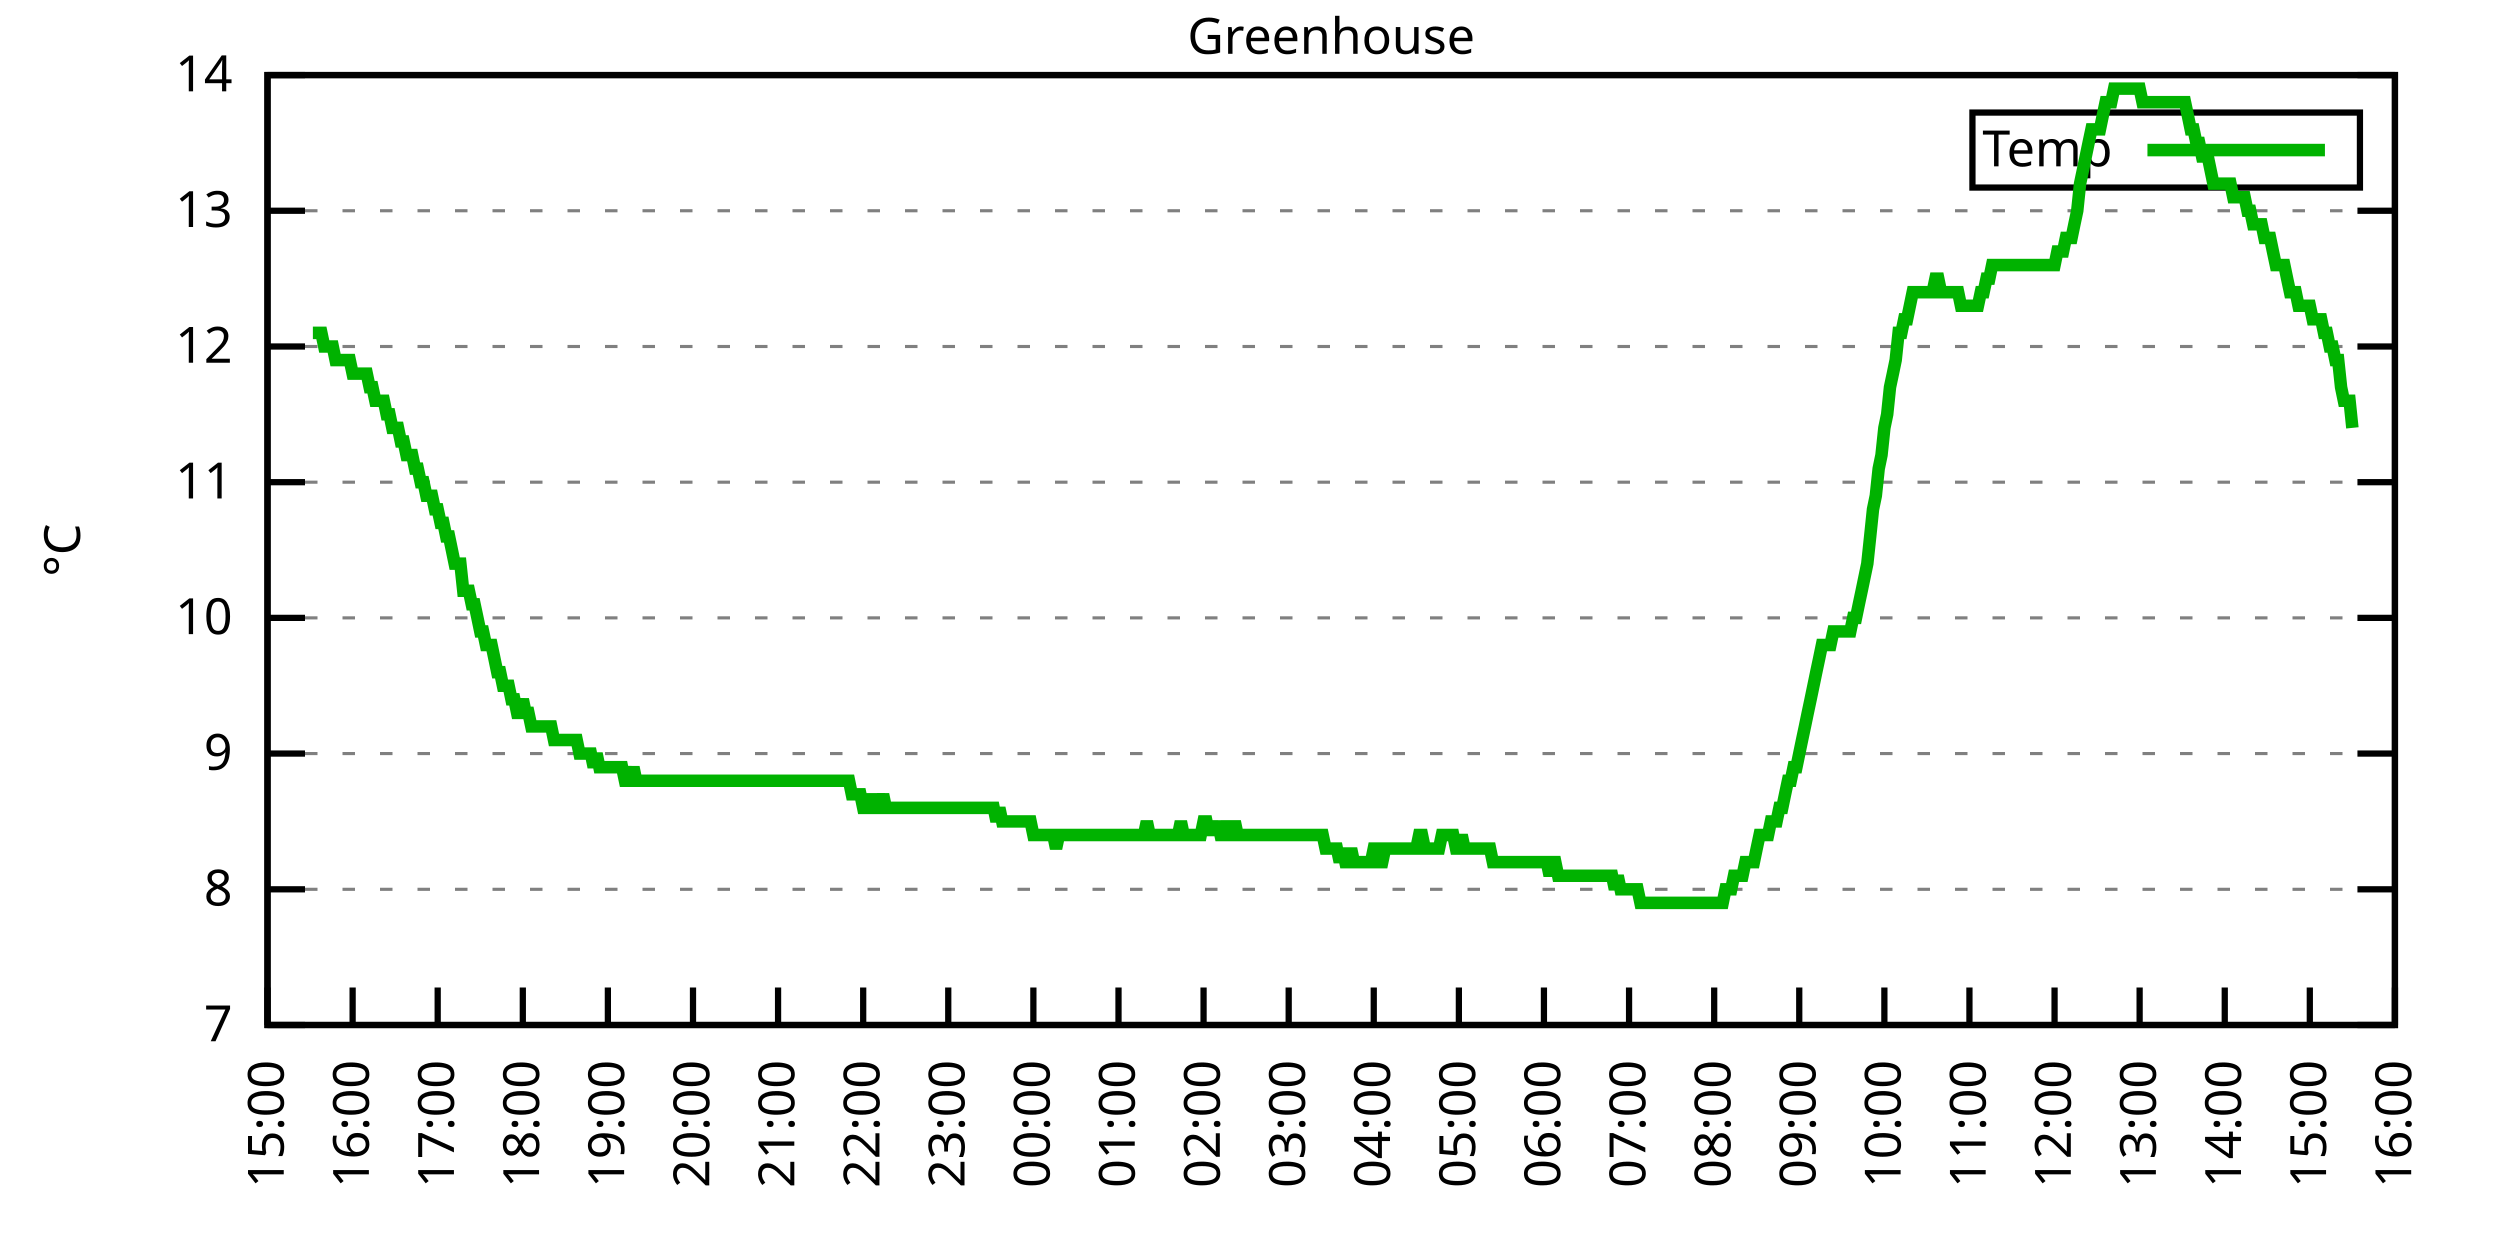
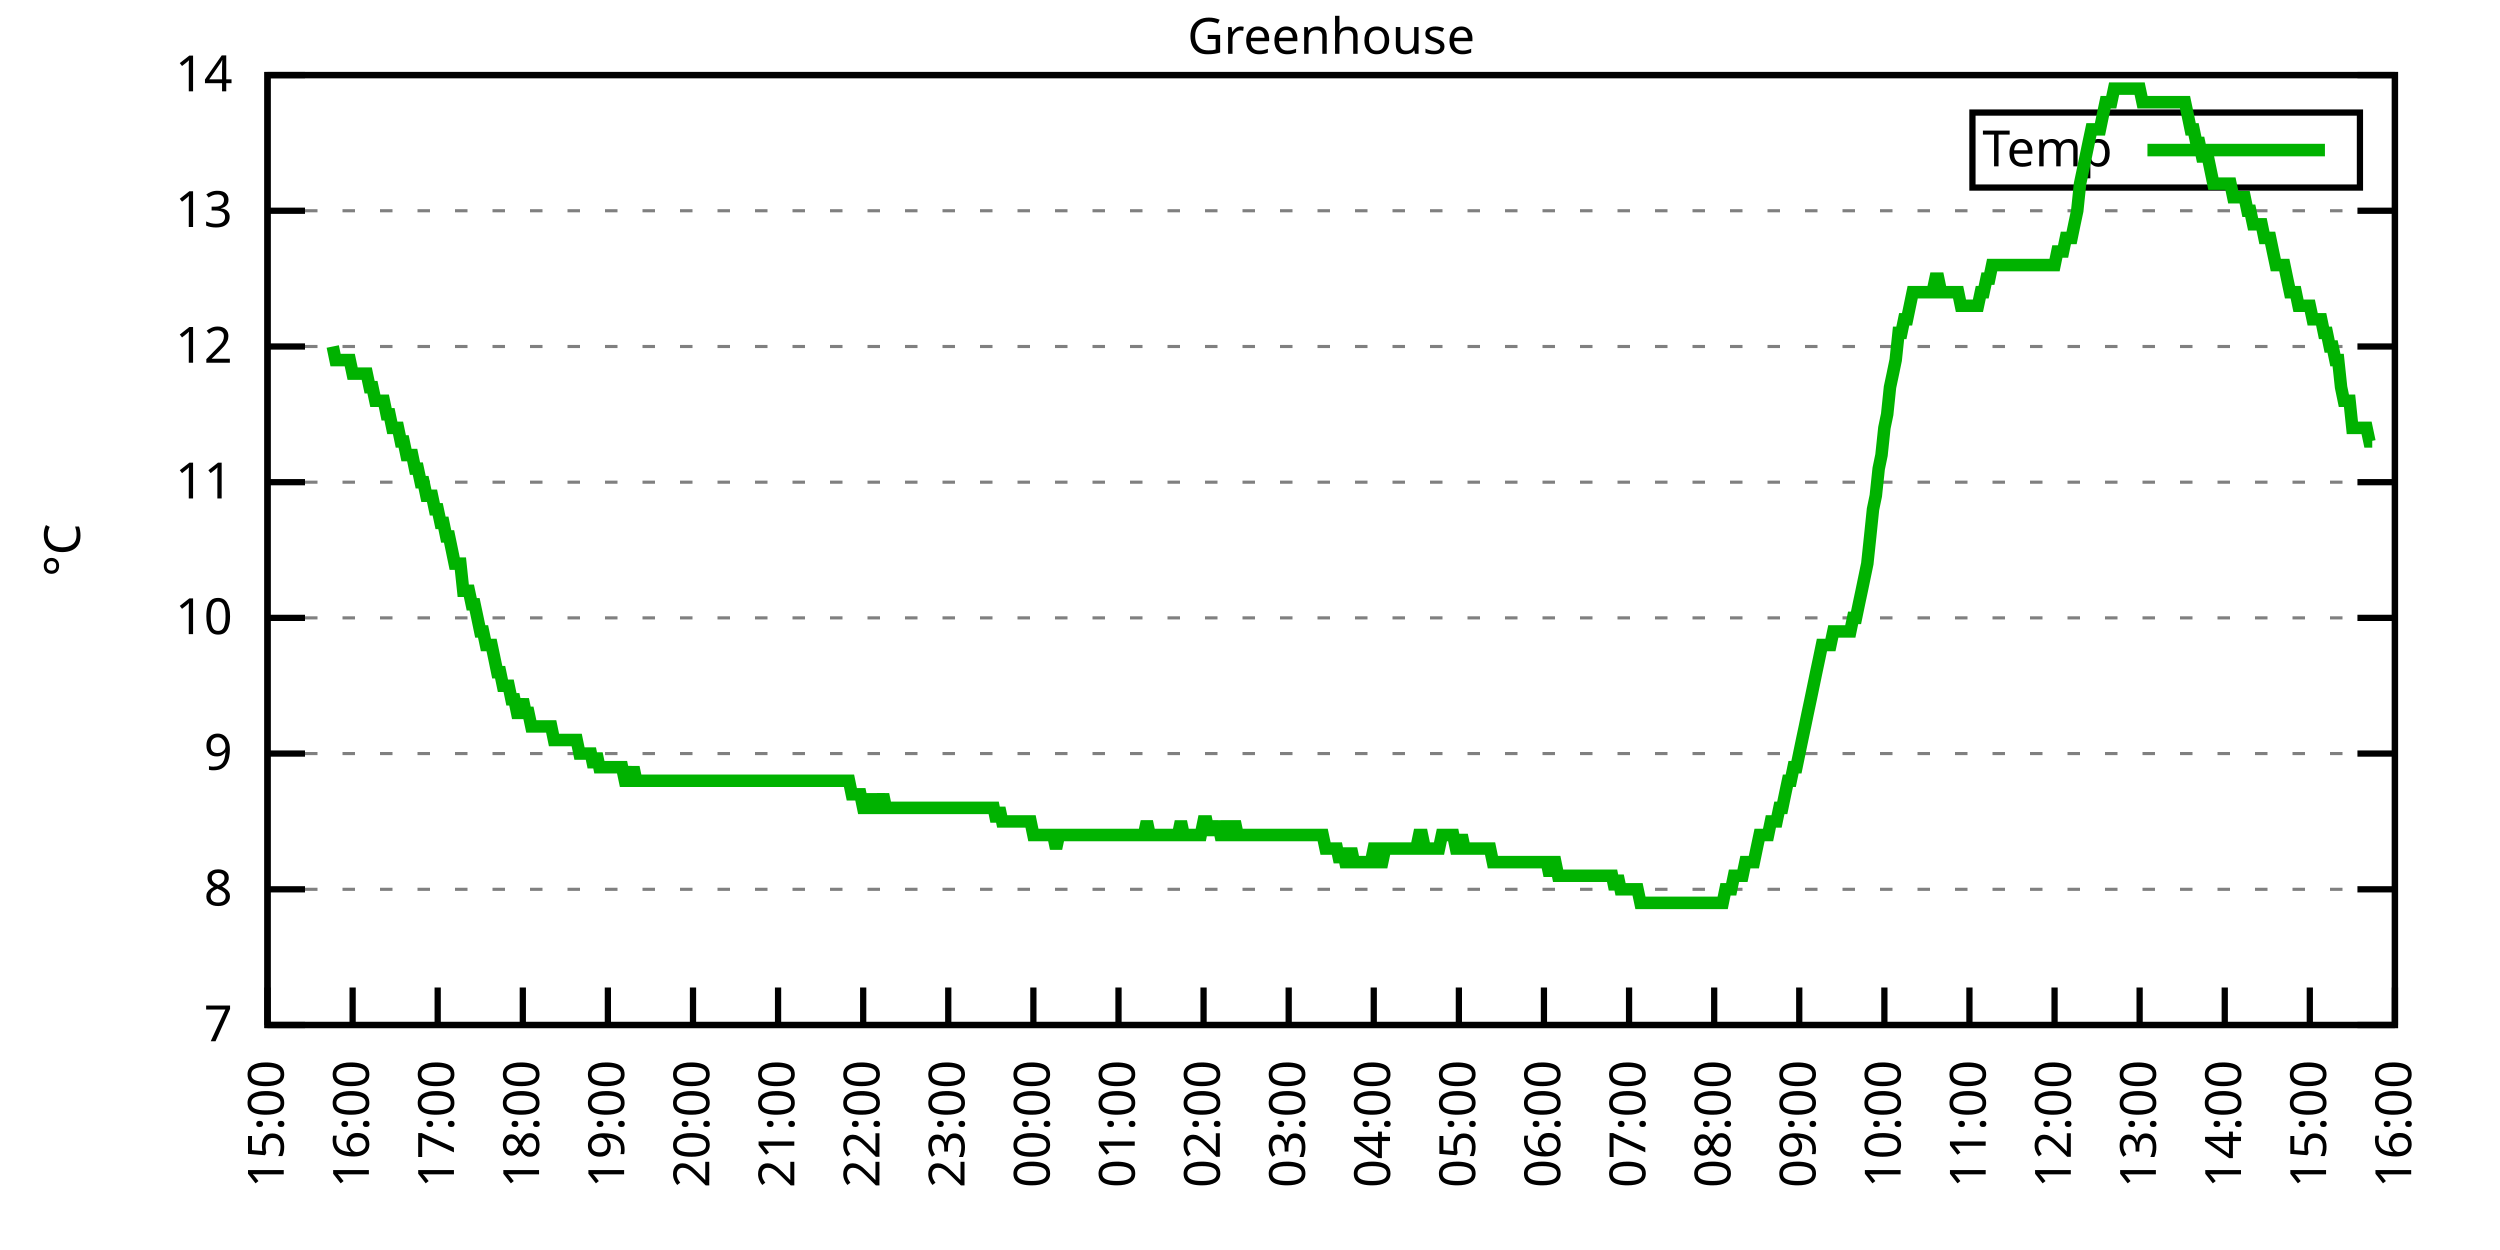
<svg xmlns="http://www.w3.org/2000/svg" xmlns:xlink="http://www.w3.org/1999/xlink" width="400" height="200" viewBox="0 0 400 200">
  <g id="gnuplot_canvas">
    <rect x="0" y="0" width="400" height="200" fill="none" />
    <defs>
      <circle id="gpDot" r="0.5" stroke-width="0.5" stroke="currentColor" />
      <path id="gpPt0" stroke-width="0.333" stroke="currentColor" d="M-1,0 h2 M0,-1 v2" />
      <path id="gpPt1" stroke-width="0.333" stroke="currentColor" d="M-1,-1 L1,1 M1,-1 L-1,1" />
      <path id="gpPt2" stroke-width="0.333" stroke="currentColor" d="M-1,0 L1,0 M0,-1 L0,1 M-1,-1 L1,1 M-1,1 L1,-1" />
      <rect id="gpPt3" stroke-width="0.333" stroke="currentColor" x="-1" y="-1" width="2" height="2" />
      <rect id="gpPt4" stroke-width="0.333" stroke="currentColor" fill="currentColor" x="-1" y="-1" width="2" height="2" />
      <circle id="gpPt5" stroke-width="0.333" stroke="currentColor" cx="0" cy="0" r="1" />
      <use xlink:href="#gpPt5" id="gpPt6" fill="currentColor" stroke="none" />
      <path id="gpPt7" stroke-width="0.333" stroke="currentColor" d="M0,-1.33 L-1.33,0.67 L1.33,0.67 z" />
      <use xlink:href="#gpPt7" id="gpPt8" fill="currentColor" stroke="none" />
      <use xlink:href="#gpPt7" id="gpPt9" stroke="currentColor" transform="rotate(180)" />
      <use xlink:href="#gpPt9" id="gpPt10" fill="currentColor" stroke="none" />
      <use xlink:href="#gpPt3" id="gpPt11" stroke="currentColor" transform="rotate(45)" />
      <use xlink:href="#gpPt11" id="gpPt12" fill="currentColor" stroke="none" />
      <path id="gpPt13" stroke-width="0.333" stroke="currentColor" d="M0,1.330 L1.265,0.411 L0.782,-1.067 L-0.782,-1.076 L-1.265,0.411 z" />
      <use xlink:href="#gpPt13" id="gpPt14" fill="currentColor" stroke="none" />
      <filter id="textbox" filterUnits="objectBoundingBox" x="0" y="0" height="1" width="1">
        <feFlood flood-color="white" flood-opacity="1" result="bgnd" />
        <feComposite in="SourceGraphic" in2="bgnd" operator="atop" />
      </filter>
      <filter id="greybox" filterUnits="objectBoundingBox" x="0" y="0" height="1" width="1">
        <feFlood flood-color="lightgrey" flood-opacity="1" result="grey" />
        <feComposite in="SourceGraphic" in2="grey" operator="atop" />
      </filter>
    </defs>
    <g fill="none" color="white" stroke="currentColor" stroke-width="1.00" stroke-linecap="butt" stroke-linejoin="miter">
</g>
    <g fill="none" color="black" stroke="currentColor" stroke-width="1.00" stroke-linecap="butt" stroke-linejoin="miter">
      <g stroke="none" shape-rendering="crispEdges">
        <polygon fill="rgb(255, 255, 255)" points="42.80,164.00 383.18,164.00 383.18,12.02 42.80,12.02 " />
      </g>
    </g>
    <g fill="none" color="black" stroke="currentColor" stroke-width="1.00" stroke-linecap="butt" stroke-linejoin="miter">
</g>
    <g fill="none" color="black" stroke="black" stroke-width="0.50" stroke-linecap="butt" stroke-linejoin="miter">
</g>
    <g fill="none" color="gray" stroke="currentColor" stroke-width="0.50" stroke-linecap="butt" stroke-linejoin="miter">
      <path stroke="gray" stroke-dasharray="2,4" class="gridline" d="M42.80,164.00 L383.19,164.00  " />
    </g>
    <g fill="none" color="gray" stroke="gray" stroke-width="1.00" stroke-linecap="butt" stroke-linejoin="miter">
</g>
    <g fill="none" color="black" stroke="currentColor" stroke-width="1.00" stroke-linecap="butt" stroke-linejoin="miter">
      <path stroke="black" d="M42.80,164.00 L48.80,164.00 M383.19,164.00 L377.19,164.00  " />
      <g transform="translate(37.20,166.60)" stroke="none" fill="black" font-family="Sans" font-size="8.00" text-anchor="end">
        <text>
          <tspan font-family="Sans"> 7</tspan>
        </text>
      </g>
    </g>
    <g fill="none" color="black" stroke="currentColor" stroke-width="1.00" stroke-linecap="butt" stroke-linejoin="miter">
</g>
    <g fill="none" color="black" stroke="black" stroke-width="0.50" stroke-linecap="butt" stroke-linejoin="miter">
</g>
    <g fill="none" color="gray" stroke="currentColor" stroke-width="0.50" stroke-linecap="butt" stroke-linejoin="miter">
      <path stroke="gray" stroke-dasharray="2,4" class="gridline" d="M42.80,142.29 L383.19,142.29  " />
    </g>
    <g fill="none" color="gray" stroke="gray" stroke-width="1.00" stroke-linecap="butt" stroke-linejoin="miter">
</g>
    <g fill="none" color="black" stroke="currentColor" stroke-width="1.00" stroke-linecap="butt" stroke-linejoin="miter">
      <path stroke="black" d="M42.80,142.29 L48.80,142.29 M383.19,142.29 L377.19,142.29  " />
      <g transform="translate(37.20,144.89)" stroke="none" fill="black" font-family="Sans" font-size="8.00" text-anchor="end">
        <text>
          <tspan font-family="Sans"> 8</tspan>
        </text>
      </g>
    </g>
    <g fill="none" color="black" stroke="currentColor" stroke-width="1.00" stroke-linecap="butt" stroke-linejoin="miter">
</g>
    <g fill="none" color="black" stroke="black" stroke-width="0.50" stroke-linecap="butt" stroke-linejoin="miter">
</g>
    <g fill="none" color="gray" stroke="currentColor" stroke-width="0.50" stroke-linecap="butt" stroke-linejoin="miter">
      <path stroke="gray" stroke-dasharray="2,4" class="gridline" d="M42.80,120.57 L383.19,120.57  " />
    </g>
    <g fill="none" color="gray" stroke="gray" stroke-width="1.00" stroke-linecap="butt" stroke-linejoin="miter">
</g>
    <g fill="none" color="black" stroke="currentColor" stroke-width="1.00" stroke-linecap="butt" stroke-linejoin="miter">
      <path stroke="black" d="M42.80,120.57 L48.80,120.57 M383.19,120.57 L377.19,120.57  " />
      <g transform="translate(37.20,123.17)" stroke="none" fill="black" font-family="Sans" font-size="8.00" text-anchor="end">
        <text>
          <tspan font-family="Sans"> 9</tspan>
        </text>
      </g>
    </g>
    <g fill="none" color="black" stroke="currentColor" stroke-width="1.00" stroke-linecap="butt" stroke-linejoin="miter">
</g>
    <g fill="none" color="black" stroke="black" stroke-width="0.50" stroke-linecap="butt" stroke-linejoin="miter">
</g>
    <g fill="none" color="gray" stroke="currentColor" stroke-width="0.50" stroke-linecap="butt" stroke-linejoin="miter">
      <path stroke="gray" stroke-dasharray="2,4" class="gridline" d="M42.80,98.86 L383.19,98.86  " />
    </g>
    <g fill="none" color="gray" stroke="gray" stroke-width="1.00" stroke-linecap="butt" stroke-linejoin="miter">
</g>
    <g fill="none" color="black" stroke="currentColor" stroke-width="1.00" stroke-linecap="butt" stroke-linejoin="miter">
      <path stroke="black" d="M42.80,98.86 L48.80,98.86 M383.19,98.86 L377.19,98.86  " />
      <g transform="translate(37.20,101.46)" stroke="none" fill="black" font-family="Sans" font-size="8.00" text-anchor="end">
        <text>
          <tspan font-family="Sans"> 10</tspan>
        </text>
      </g>
    </g>
    <g fill="none" color="black" stroke="currentColor" stroke-width="1.00" stroke-linecap="butt" stroke-linejoin="miter">
</g>
    <g fill="none" color="black" stroke="black" stroke-width="0.50" stroke-linecap="butt" stroke-linejoin="miter">
</g>
    <g fill="none" color="gray" stroke="currentColor" stroke-width="0.50" stroke-linecap="butt" stroke-linejoin="miter">
      <path stroke="gray" stroke-dasharray="2,4" class="gridline" d="M42.80,77.15 L383.19,77.15  " />
    </g>
    <g fill="none" color="gray" stroke="gray" stroke-width="1.00" stroke-linecap="butt" stroke-linejoin="miter">
</g>
    <g fill="none" color="black" stroke="currentColor" stroke-width="1.00" stroke-linecap="butt" stroke-linejoin="miter">
      <path stroke="black" d="M42.80,77.15 L48.80,77.15 M383.19,77.15 L377.19,77.15  " />
      <g transform="translate(37.20,79.75)" stroke="none" fill="black" font-family="Sans" font-size="8.00" text-anchor="end">
        <text>
          <tspan font-family="Sans"> 11</tspan>
        </text>
      </g>
    </g>
    <g fill="none" color="black" stroke="currentColor" stroke-width="1.00" stroke-linecap="butt" stroke-linejoin="miter">
</g>
    <g fill="none" color="black" stroke="black" stroke-width="0.50" stroke-linecap="butt" stroke-linejoin="miter">
</g>
    <g fill="none" color="gray" stroke="currentColor" stroke-width="0.50" stroke-linecap="butt" stroke-linejoin="miter">
      <path stroke="gray" stroke-dasharray="2,4" class="gridline" d="M42.80,55.44 L383.19,55.44  " />
    </g>
    <g fill="none" color="gray" stroke="gray" stroke-width="1.00" stroke-linecap="butt" stroke-linejoin="miter">
</g>
    <g fill="none" color="black" stroke="currentColor" stroke-width="1.00" stroke-linecap="butt" stroke-linejoin="miter">
      <path stroke="black" d="M42.80,55.44 L48.80,55.44 M383.19,55.44 L377.19,55.44  " />
      <g transform="translate(37.20,58.04)" stroke="none" fill="black" font-family="Sans" font-size="8.00" text-anchor="end">
        <text>
          <tspan font-family="Sans"> 12</tspan>
        </text>
      </g>
    </g>
    <g fill="none" color="black" stroke="currentColor" stroke-width="1.00" stroke-linecap="butt" stroke-linejoin="miter">
</g>
    <g fill="none" color="black" stroke="black" stroke-width="0.50" stroke-linecap="butt" stroke-linejoin="miter">
</g>
    <g fill="none" color="gray" stroke="currentColor" stroke-width="0.50" stroke-linecap="butt" stroke-linejoin="miter">
      <path stroke="gray" stroke-dasharray="2,4" class="gridline" d="M42.80,33.72 L383.19,33.72  " />
    </g>
    <g fill="none" color="gray" stroke="gray" stroke-width="1.00" stroke-linecap="butt" stroke-linejoin="miter">
</g>
    <g fill="none" color="black" stroke="currentColor" stroke-width="1.00" stroke-linecap="butt" stroke-linejoin="miter">
      <path stroke="black" d="M42.80,33.72 L48.80,33.72 M383.19,33.72 L377.19,33.72  " />
      <g transform="translate(37.20,36.32)" stroke="none" fill="black" font-family="Sans" font-size="8.00" text-anchor="end">
        <text>
          <tspan font-family="Sans"> 13</tspan>
        </text>
      </g>
    </g>
    <g fill="none" color="black" stroke="currentColor" stroke-width="1.00" stroke-linecap="butt" stroke-linejoin="miter">
</g>
    <g fill="none" color="black" stroke="black" stroke-width="0.50" stroke-linecap="butt" stroke-linejoin="miter">
</g>
    <g fill="none" color="gray" stroke="currentColor" stroke-width="0.50" stroke-linecap="butt" stroke-linejoin="miter">
      <path stroke="gray" stroke-dasharray="2,4" class="gridline" d="M42.80,12.01 L383.19,12.01  " />
    </g>
    <g fill="none" color="gray" stroke="gray" stroke-width="1.00" stroke-linecap="butt" stroke-linejoin="miter">
</g>
    <g fill="none" color="black" stroke="currentColor" stroke-width="1.00" stroke-linecap="butt" stroke-linejoin="miter">
      <path stroke="black" d="M42.80,12.01 L48.80,12.01 M383.19,12.01 L377.19,12.01  " />
      <g transform="translate(37.20,14.61)" stroke="none" fill="black" font-family="Sans" font-size="8.00" text-anchor="end">
        <text>
          <tspan font-family="Sans"> 14</tspan>
        </text>
      </g>
    </g>
    <g fill="none" color="black" stroke="currentColor" stroke-width="1.00" stroke-linecap="butt" stroke-linejoin="miter">
      <path stroke="black" d="M42.80,164.00 L42.80,158.00  " />
      <g transform="translate(45.40,169.60) rotate(270.00)" stroke="none" fill="black" font-family="Sans" font-size="8.00" text-anchor="end">
        <text>
          <tspan font-family="Sans">15:00</tspan>
        </text>
      </g>
    </g>
    <g fill="none" color="black" stroke="currentColor" stroke-width="1.00" stroke-linecap="butt" stroke-linejoin="miter">
      <path stroke="black" d="M56.42,164.00 L56.42,158.00  " />
      <g transform="translate(59.02,169.60) rotate(270.00)" stroke="none" fill="black" font-family="Sans" font-size="8.00" text-anchor="end">
        <text>
          <tspan font-family="Sans">16:00</tspan>
        </text>
      </g>
    </g>
    <g fill="none" color="black" stroke="currentColor" stroke-width="1.00" stroke-linecap="butt" stroke-linejoin="miter">
      <path stroke="black" d="M70.03,164.00 L70.03,158.00  " />
      <g transform="translate(72.63,169.60) rotate(270.00)" stroke="none" fill="black" font-family="Sans" font-size="8.00" text-anchor="end">
        <text>
          <tspan font-family="Sans">17:00</tspan>
        </text>
      </g>
    </g>
    <g fill="none" color="black" stroke="currentColor" stroke-width="1.00" stroke-linecap="butt" stroke-linejoin="miter">
      <path stroke="black" d="M83.65,164.00 L83.65,158.00  " />
      <g transform="translate(86.25,169.60) rotate(270.00)" stroke="none" fill="black" font-family="Sans" font-size="8.00" text-anchor="end">
        <text>
          <tspan font-family="Sans">18:00</tspan>
        </text>
      </g>
    </g>
    <g fill="none" color="black" stroke="currentColor" stroke-width="1.00" stroke-linecap="butt" stroke-linejoin="miter">
      <path stroke="black" d="M97.26,164.00 L97.26,158.00  " />
      <g transform="translate(99.86,169.60) rotate(270.00)" stroke="none" fill="black" font-family="Sans" font-size="8.00" text-anchor="end">
        <text>
          <tspan font-family="Sans">19:00</tspan>
        </text>
      </g>
    </g>
    <g fill="none" color="black" stroke="currentColor" stroke-width="1.00" stroke-linecap="butt" stroke-linejoin="miter">
      <path stroke="black" d="M110.88,164.00 L110.88,158.00  " />
      <g transform="translate(113.48,169.60) rotate(270.00)" stroke="none" fill="black" font-family="Sans" font-size="8.00" text-anchor="end">
        <text>
          <tspan font-family="Sans">20:00</tspan>
        </text>
      </g>
    </g>
    <g fill="none" color="black" stroke="currentColor" stroke-width="1.00" stroke-linecap="butt" stroke-linejoin="miter">
      <path stroke="black" d="M124.49,164.00 L124.49,158.00  " />
      <g transform="translate(127.09,169.60) rotate(270.00)" stroke="none" fill="black" font-family="Sans" font-size="8.00" text-anchor="end">
        <text>
          <tspan font-family="Sans">21:00</tspan>
        </text>
      </g>
    </g>
    <g fill="none" color="black" stroke="currentColor" stroke-width="1.00" stroke-linecap="butt" stroke-linejoin="miter">
      <path stroke="black" d="M138.11,164.00 L138.11,158.00  " />
      <g transform="translate(140.71,169.60) rotate(270.00)" stroke="none" fill="black" font-family="Sans" font-size="8.00" text-anchor="end">
        <text>
          <tspan font-family="Sans">22:00</tspan>
        </text>
      </g>
    </g>
    <g fill="none" color="black" stroke="currentColor" stroke-width="1.00" stroke-linecap="butt" stroke-linejoin="miter">
      <path stroke="black" d="M151.72,164.00 L151.72,158.00  " />
      <g transform="translate(154.32,169.60) rotate(270.00)" stroke="none" fill="black" font-family="Sans" font-size="8.00" text-anchor="end">
        <text>
          <tspan font-family="Sans">23:00</tspan>
        </text>
      </g>
    </g>
    <g fill="none" color="black" stroke="currentColor" stroke-width="1.00" stroke-linecap="butt" stroke-linejoin="miter">
      <path stroke="black" d="M165.34,164.00 L165.34,158.00  " />
      <g transform="translate(167.94,169.60) rotate(270.00)" stroke="none" fill="black" font-family="Sans" font-size="8.00" text-anchor="end">
        <text>
          <tspan font-family="Sans">00:00</tspan>
        </text>
      </g>
    </g>
    <g fill="none" color="black" stroke="currentColor" stroke-width="1.00" stroke-linecap="butt" stroke-linejoin="miter">
      <path stroke="black" d="M178.96,164.00 L178.96,158.00  " />
      <g transform="translate(181.56,169.60) rotate(270.00)" stroke="none" fill="black" font-family="Sans" font-size="8.00" text-anchor="end">
        <text>
          <tspan font-family="Sans">01:00</tspan>
        </text>
      </g>
    </g>
    <g fill="none" color="black" stroke="currentColor" stroke-width="1.00" stroke-linecap="butt" stroke-linejoin="miter">
      <path stroke="black" d="M192.57,164.00 L192.57,158.00  " />
      <g transform="translate(195.17,169.60) rotate(270.00)" stroke="none" fill="black" font-family="Sans" font-size="8.00" text-anchor="end">
        <text>
          <tspan font-family="Sans">02:00</tspan>
        </text>
      </g>
    </g>
    <g fill="none" color="black" stroke="currentColor" stroke-width="1.00" stroke-linecap="butt" stroke-linejoin="miter">
      <path stroke="black" d="M206.19,164.00 L206.19,158.00  " />
      <g transform="translate(208.79,169.60) rotate(270.00)" stroke="none" fill="black" font-family="Sans" font-size="8.00" text-anchor="end">
        <text>
          <tspan font-family="Sans">03:00</tspan>
        </text>
      </g>
    </g>
    <g fill="none" color="black" stroke="currentColor" stroke-width="1.00" stroke-linecap="butt" stroke-linejoin="miter">
      <path stroke="black" d="M219.80,164.00 L219.80,158.00  " />
      <g transform="translate(222.40,169.60) rotate(270.00)" stroke="none" fill="black" font-family="Sans" font-size="8.00" text-anchor="end">
        <text>
          <tspan font-family="Sans">04:00</tspan>
        </text>
      </g>
    </g>
    <g fill="none" color="black" stroke="currentColor" stroke-width="1.00" stroke-linecap="butt" stroke-linejoin="miter">
      <path stroke="black" d="M233.42,164.00 L233.42,158.00  " />
      <g transform="translate(236.02,169.60) rotate(270.00)" stroke="none" fill="black" font-family="Sans" font-size="8.00" text-anchor="end">
        <text>
          <tspan font-family="Sans">05:00</tspan>
        </text>
      </g>
    </g>
    <g fill="none" color="black" stroke="currentColor" stroke-width="1.00" stroke-linecap="butt" stroke-linejoin="miter">
      <path stroke="black" d="M247.03,164.00 L247.03,158.00  " />
      <g transform="translate(249.63,169.60) rotate(270.00)" stroke="none" fill="black" font-family="Sans" font-size="8.00" text-anchor="end">
        <text>
          <tspan font-family="Sans">06:00</tspan>
        </text>
      </g>
    </g>
    <g fill="none" color="black" stroke="currentColor" stroke-width="1.00" stroke-linecap="butt" stroke-linejoin="miter">
      <path stroke="black" d="M260.65,164.00 L260.65,158.00  " />
      <g transform="translate(263.25,169.60) rotate(270.00)" stroke="none" fill="black" font-family="Sans" font-size="8.00" text-anchor="end">
        <text>
          <tspan font-family="Sans">07:00</tspan>
        </text>
      </g>
    </g>
    <g fill="none" color="black" stroke="currentColor" stroke-width="1.00" stroke-linecap="butt" stroke-linejoin="miter">
      <path stroke="black" d="M274.27,164.00 L274.27,158.00  " />
      <g transform="translate(276.87,169.60) rotate(270.00)" stroke="none" fill="black" font-family="Sans" font-size="8.00" text-anchor="end">
        <text>
          <tspan font-family="Sans">08:00</tspan>
        </text>
      </g>
    </g>
    <g fill="none" color="black" stroke="currentColor" stroke-width="1.00" stroke-linecap="butt" stroke-linejoin="miter">
      <path stroke="black" d="M287.88,164.00 L287.88,158.00  " />
      <g transform="translate(290.48,169.60) rotate(270.00)" stroke="none" fill="black" font-family="Sans" font-size="8.00" text-anchor="end">
        <text>
          <tspan font-family="Sans">09:00</tspan>
        </text>
      </g>
    </g>
    <g fill="none" color="black" stroke="currentColor" stroke-width="1.00" stroke-linecap="butt" stroke-linejoin="miter">
      <path stroke="black" d="M301.50,164.00 L301.50,158.00  " />
      <g transform="translate(304.10,169.60) rotate(270.00)" stroke="none" fill="black" font-family="Sans" font-size="8.00" text-anchor="end">
        <text>
          <tspan font-family="Sans">10:00</tspan>
        </text>
      </g>
    </g>
    <g fill="none" color="black" stroke="currentColor" stroke-width="1.00" stroke-linecap="butt" stroke-linejoin="miter">
      <path stroke="black" d="M315.11,164.00 L315.11,158.00  " />
      <g transform="translate(317.71,169.60) rotate(270.00)" stroke="none" fill="black" font-family="Sans" font-size="8.00" text-anchor="end">
        <text>
          <tspan font-family="Sans">11:00</tspan>
        </text>
      </g>
    </g>
    <g fill="none" color="black" stroke="currentColor" stroke-width="1.00" stroke-linecap="butt" stroke-linejoin="miter">
      <path stroke="black" d="M328.73,164.00 L328.73,158.00  " />
      <g transform="translate(331.33,169.60) rotate(270.00)" stroke="none" fill="black" font-family="Sans" font-size="8.00" text-anchor="end">
        <text>
          <tspan font-family="Sans">12:00</tspan>
        </text>
      </g>
    </g>
    <g fill="none" color="black" stroke="currentColor" stroke-width="1.00" stroke-linecap="butt" stroke-linejoin="miter">
      <path stroke="black" d="M342.34,164.00 L342.34,158.00  " />
      <g transform="translate(344.94,169.60) rotate(270.00)" stroke="none" fill="black" font-family="Sans" font-size="8.00" text-anchor="end">
        <text>
          <tspan font-family="Sans">13:00</tspan>
        </text>
      </g>
    </g>
    <g fill="none" color="black" stroke="currentColor" stroke-width="1.00" stroke-linecap="butt" stroke-linejoin="miter">
      <path stroke="black" d="M355.96,164.00 L355.96,158.00  " />
      <g transform="translate(358.56,169.60) rotate(270.00)" stroke="none" fill="black" font-family="Sans" font-size="8.00" text-anchor="end">
        <text>
          <tspan font-family="Sans">14:00</tspan>
        </text>
      </g>
    </g>
    <g fill="none" color="black" stroke="currentColor" stroke-width="1.00" stroke-linecap="butt" stroke-linejoin="miter">
      <path stroke="black" d="M369.57,164.00 L369.57,158.00  " />
      <g transform="translate(372.17,169.60) rotate(270.00)" stroke="none" fill="black" font-family="Sans" font-size="8.00" text-anchor="end">
        <text>
          <tspan font-family="Sans">15:00</tspan>
        </text>
      </g>
    </g>
    <g fill="none" color="black" stroke="currentColor" stroke-width="1.00" stroke-linecap="butt" stroke-linejoin="miter">
      <path stroke="black" d="M383.19,164.00 L383.19,158.00  " />
      <g transform="translate(385.79,169.60) rotate(270.00)" stroke="none" fill="black" font-family="Sans" font-size="8.00" text-anchor="end">
        <text>
          <tspan font-family="Sans">16:00</tspan>
        </text>
      </g>
    </g>
    <g fill="none" color="black" stroke="currentColor" stroke-width="1.00" stroke-linecap="butt" stroke-linejoin="miter">
</g>
    <g fill="none" color="black" stroke="currentColor" stroke-width="1.00" stroke-linecap="butt" stroke-linejoin="miter">
      <path stroke="black" d="M42.80,12.01 L42.80,164.00 L383.19,164.00 L383.19,12.01 L42.80,12.01 Z  " />
    </g>
    <g fill="none" color="black" stroke="currentColor" stroke-width="1.00" stroke-linecap="butt" stroke-linejoin="miter">
</g>
    <g fill="none" color="black" stroke="currentColor" stroke-width="1.00" stroke-linecap="butt" stroke-linejoin="miter">
      <path stroke="black" d="M315.59,30.01 L315.59,18.01 L377.59,18.01 L377.59,30.01 L315.59,30.01 Z  " />
    </g>
    <g id="Greenhouse_plot_1">
      <g fill="none" color="white" stroke="black" stroke-width="2.00" stroke-linecap="butt" stroke-linejoin="miter">
</g>
      <g fill="none" color="black" stroke="currentColor" stroke-width="2.00" stroke-linecap="butt" stroke-linejoin="miter">
        <g transform="translate(337.99,26.61)" stroke="none" fill="black" font-family="Sans" font-size="8.00" text-anchor="end">
          <text>
            <tspan font-family="Sans">Temp</tspan>
          </text>
        </g>
      </g>
      <g fill="none" color="black" stroke="currentColor" stroke-width="2.00" stroke-linecap="butt" stroke-linejoin="miter">
-         <path stroke="rgb(  0, 178,   0)" d="M343.59,24.01 L371.99,24.01 M50.06,53.26 L50.52,53.26 L50.97,53.26 L51.42,53.26 L51.88,55.44 L52.33,55.44   L52.78,55.44 L53.24,55.44 L53.69,57.61 L54.15,57.61 L54.60,57.61 L55.05,57.61 L55.51,57.61 L55.96,57.61   L56.42,59.78 L56.87,59.78 L57.32,59.78 L57.78,59.78 L58.23,59.78 L58.68,59.78 L59.14,61.95 L59.59,61.95   L60.05,64.12 L60.50,64.12 L60.95,64.12 L61.41,64.12 L61.86,66.29 L62.32,66.29 L62.77,68.46 L63.22,68.46   L63.68,68.46 L64.13,70.63 L64.58,70.63 L65.04,72.81 L65.49,72.81 L65.95,72.81 L66.40,74.98 L66.85,74.98   L67.31,77.15 L67.76,77.15 L68.22,79.32 L68.67,79.32 L69.12,79.32 L69.58,81.49 L70.03,81.49 L70.49,83.66   L70.94,83.66 L71.39,85.83 L71.85,85.83 L72.30,88.00 L72.75,90.18 L73.21,90.18 L73.66,90.18 L74.12,94.52   L74.57,94.52 L75.02,94.52 L75.48,96.69 L75.93,96.69 L76.39,98.86 L76.84,101.03 L77.29,101.03 L77.75,103.20   L78.20,103.20 L78.65,103.20 L79.11,105.38 L79.56,107.55 L80.02,107.55 L80.47,109.72 L80.92,109.72 L81.38,109.72   L81.83,111.89 L82.29,111.89 L82.74,114.06 L83.19,114.06 L83.65,111.89 L84.10,114.06 L84.55,114.06 L85.01,116.23   L85.46,116.23 L85.92,116.23 L86.37,116.23 L86.82,116.23 L87.28,116.23 L87.73,116.23 L88.19,116.23 L88.64,118.40   L89.09,118.40 L89.55,118.40 L90.00,118.40 L90.45,118.40 L90.91,118.40 L91.36,118.40 L91.82,118.40 L92.27,118.40   L92.72,120.57 L93.18,120.57 L93.63,120.57 L94.09,120.57 L94.54,120.57 L94.99,122.75 L95.45,120.57 L95.90,122.75   L96.35,122.75 L96.81,122.75 L97.26,122.75 L97.72,122.75 L98.17,122.75 L98.62,122.75 L99.08,122.75 L99.53,122.75   L99.99,124.92 L100.44,124.92 L100.89,124.92 L101.35,122.75 L101.80,124.92 L102.25,124.92 L102.71,124.92 L103.16,124.92   L103.62,124.92 L104.07,124.92 L104.52,124.92 L104.98,124.92 L105.43,124.92 L105.89,124.92 L106.34,124.92 L106.79,124.92   L107.25,124.92 L107.70,124.92 L108.15,124.92 L108.61,124.92 L109.06,124.92 L109.52,124.92 L109.97,124.92 L110.42,124.92   L110.88,124.92 L111.33,124.92 L111.79,124.92 L112.24,124.92 L112.69,124.92 L113.15,124.92 L113.60,124.92 L114.05,124.92   L114.51,124.92 L114.96,124.92 L115.42,124.92 L115.87,124.92 L116.32,124.92 L116.78,124.92 L117.23,124.92 L117.69,124.92   L118.14,124.92 L118.59,124.92 L119.05,124.92 L119.50,124.92 L119.96,124.92 L120.41,124.92 L120.86,124.92 L121.32,124.92   L121.77,124.92 L122.22,124.92 L122.68,124.92 L123.13,124.92 L123.59,124.92 L124.04,124.92 L124.49,124.92 L124.95,124.92   L125.40,124.92 L125.86,124.92 L126.31,124.92 L126.76,124.92 L127.22,124.92 L127.67,124.92 L128.12,124.92 L128.58,124.92   L129.03,124.92 L129.49,124.92 L129.94,124.92 L130.39,124.92 L130.85,124.92 L131.30,124.92 L131.76,124.92 L132.21,124.92   L132.66,124.92 L133.12,124.92 L133.57,124.92 L134.02,124.92 L134.48,124.92 L134.93,124.92 L135.39,124.92 L135.84,124.92   L136.29,127.09 L136.75,127.09 L137.20,127.09 L137.66,127.09 L138.11,129.26 L138.56,129.26 L139.02,129.26 L139.47,127.09   L139.92,129.26 L140.38,129.26 L140.83,129.26 L141.29,127.09 L141.74,129.26 L142.19,129.26 L142.65,129.26 L143.10,129.26   L143.56,129.26 L144.01,129.26 L144.46,129.26 L144.92,129.26 L145.37,129.26 L145.82,129.26 L146.28,129.26 L146.73,129.26   L147.19,129.26 L147.64,129.26 L148.09,129.26 L148.55,129.26 L149.00,129.26 L149.46,129.26 L149.91,129.26 L150.36,129.26   L150.82,129.26 L151.27,129.26 L151.72,129.26 L152.18,129.26 L152.63,129.26 L153.09,129.26 L153.54,129.26 L153.99,129.26   L154.45,129.26 L154.90,129.26 L155.36,129.26 L155.81,129.26 L156.26,129.26 L156.72,129.26 L157.17,129.26 L157.62,129.26   L158.08,129.26 L158.53,129.26 L158.99,129.26 L159.44,131.43 L159.89,129.26 L160.35,131.43 L160.80,131.43 L161.26,131.43   L161.71,131.43 L162.16,131.43 L162.62,131.43 L163.07,131.43 L163.52,131.43 L163.98,131.43 L164.43,131.43 L164.89,131.43   L165.34,133.60 L165.79,133.60 L166.25,133.60 L166.70,133.60 L167.16,133.60 L167.61,133.60 L168.06,133.60 L168.52,133.60   L168.97,135.77 L169.43,133.60 L169.88,133.60 L170.33,133.60 L170.79,133.60 L171.24,133.60 L171.69,133.60 L172.15,133.60   L172.60,133.60 L173.06,133.60 L173.51,133.60 L173.96,133.60 L174.42,133.60 L174.87,133.60 L175.33,133.60 L175.78,133.60   L176.23,133.60 L176.69,133.60 L177.14,133.60 L177.59,133.60 L178.05,133.60 L178.50,133.60 L178.96,133.60 L179.41,133.60   L179.86,133.60 L180.32,133.60 L180.77,133.60 L181.23,133.60 L181.68,133.60 L182.13,133.60 L182.59,133.60 L183.04,133.60   L183.49,131.43 L183.95,133.60 L184.40,133.60 L184.86,133.60 L185.31,133.60 L185.76,133.60 L186.22,133.60 L186.67,133.60   L187.13,133.60 L187.58,133.60 L188.03,133.60 L188.49,133.60 L188.94,131.43 L189.39,133.60 L189.85,133.60 L190.30,133.60   L190.76,133.60 L191.21,133.60 L191.66,133.60 L192.12,133.60 L192.57,131.43 L193.03,131.43 L193.48,133.60 L193.93,131.43   L194.39,133.60 L194.84,131.43 L195.29,133.60 L195.75,133.60 L196.20,131.43 L196.66,133.60 L197.11,133.60 L197.56,131.43   L198.02,133.60 L198.47,133.60 L198.93,133.60 L199.38,133.60 L199.83,133.60 L200.29,133.60 L200.74,133.60 L201.19,133.60   L201.65,133.60 L202.10,133.60 L202.56,133.60 L203.01,133.60 L203.46,133.60 L203.92,133.60 L204.37,133.60 L204.83,133.60   L205.28,133.60 L205.73,133.60 L206.19,133.60 L206.64,133.60 L207.09,133.60 L207.55,133.60 L208.00,133.60 L208.46,133.60   L208.91,133.60 L209.36,133.60 L209.82,133.60 L210.27,133.60 L210.73,133.60 L211.18,133.60 L211.63,133.60 L212.09,135.77   L212.54,135.77 L213.00,135.77 L213.45,135.77 L213.90,135.77 L214.36,137.94 L214.81,135.77 L215.26,137.94 L215.72,137.94   L216.17,135.77 L216.63,137.94 L217.08,137.94 L217.53,137.94 L217.99,137.94 L218.44,137.94 L218.90,137.94 L219.35,137.94   L219.80,135.77 L220.26,135.77 L220.71,137.94 L221.16,137.94 L221.62,135.77 L222.07,135.77 L222.53,135.77 L222.98,135.77   L223.43,135.77 L223.89,135.77 L224.34,135.77 L224.80,135.77 L225.25,135.77 L225.70,135.77 L226.16,135.77 L226.61,135.77   L227.06,133.60 L227.52,133.60 L227.97,135.77 L228.43,135.77 L228.88,135.77 L229.33,135.77 L229.79,135.77 L230.24,135.77   L230.70,133.60 L231.15,133.60 L231.60,133.60 L232.06,133.60 L232.51,133.60 L232.96,135.77 L233.42,135.77 L233.87,133.60   L234.33,135.77 L234.78,135.77 L235.23,135.77 L235.69,135.77 L236.14,135.77 L236.60,135.77 L237.05,135.77 L237.50,135.77   L237.96,135.77 L238.41,135.77 L238.86,137.94 L239.32,137.94 L239.77,137.94 L240.23,137.94 L240.68,137.94 L241.13,137.94   L241.59,137.94 L242.04,137.94 L242.50,137.94 L242.95,137.94 L243.40,137.94 L243.86,137.94 L244.31,137.94 L244.76,137.94   L245.22,137.94 L245.67,137.94 L246.13,137.94 L246.58,137.94 L247.03,137.94 L247.49,137.94 L247.94,140.12 L248.40,137.94   L248.85,137.94 L249.30,140.12 L249.76,140.12 L250.21,140.12 L250.66,140.12 L251.12,140.12 L251.57,140.12 L252.03,140.12   L252.48,140.12 L252.93,140.12 L253.39,140.12 L253.84,140.12 L254.30,140.12 L254.75,140.12 L255.20,140.12 L255.66,140.12   L256.11,140.12 L256.56,140.12 L257.02,140.12 L257.47,140.12 L257.93,140.12 L258.38,142.29 L258.83,140.12 L259.29,142.29   L259.74,142.29 L260.20,142.29 L260.65,142.29 L261.10,142.29 L261.56,142.29 L262.01,142.29 L262.47,144.46 L262.92,144.46   L263.37,144.46 L263.83,144.46 L264.28,144.46 L264.73,144.46 L265.19,144.46 L265.64,144.46 L266.10,144.46 L266.55,144.46   L267.00,144.46 L267.46,144.46 L267.91,144.46 L268.37,144.46 L268.82,144.46 L269.27,144.46 L269.73,144.46 L270.18,144.46   L270.63,144.46 L271.09,144.46 L271.54,144.46 L272.00,144.46 L272.45,144.46 L272.90,144.46 L273.36,144.46 L273.81,144.46   L274.27,144.46 L274.72,144.46 L275.17,144.46 L275.63,144.46 L276.08,142.29 L276.53,142.29 L276.99,142.29 L277.44,140.12   L277.90,140.12 L278.35,140.12 L278.80,140.12 L279.26,137.94 L279.71,137.94 L280.17,137.94 L280.62,137.94 L281.07,135.77   L281.53,133.60 L281.98,133.60 L282.43,133.60 L282.89,133.60 L283.34,131.43 L283.80,131.43 L284.25,131.43 L284.70,129.26   L285.16,129.26 L285.61,127.09 L286.07,124.92 L286.52,124.92 L286.97,122.75 L287.43,122.75 L287.88,120.57 L288.33,118.40   L288.79,116.23 L289.24,114.06 L289.70,111.89 L290.15,109.72 L290.60,107.55 L291.06,105.38 L291.51,103.20 L291.97,103.20   L292.42,103.20 L292.87,103.20 L293.33,101.03 L293.78,101.03 L294.23,101.03 L294.69,101.03 L295.14,101.03 L295.60,101.03   L296.05,101.03 L296.50,98.86 L296.96,98.86 L297.41,96.69 L297.87,94.52 L298.32,92.35 L298.77,90.18 L299.23,85.83   L299.68,81.49 L300.13,79.32 L300.59,74.98 L301.04,72.81 L301.50,68.46 L301.95,66.29 L302.40,61.95 L302.86,59.78   L303.31,57.61 L303.77,53.26 L304.22,53.26 L304.67,51.09 L305.13,51.09 L305.58,48.92 L306.03,46.75 L306.49,46.75   L306.94,46.75 L307.40,46.75 L307.85,46.75 L308.30,46.75 L308.76,46.75 L309.21,46.75 L309.67,44.58 L310.12,44.58   L310.57,46.75 L311.03,46.75 L311.48,46.75 L311.94,46.75 L312.39,46.75 L312.84,46.75 L313.30,46.75 L313.75,48.92   L314.20,48.92 L314.66,48.92 L315.11,48.92 L315.57,48.92 L316.02,48.92 L316.47,48.92 L316.93,46.75 L317.38,46.75   L317.84,44.58 L318.29,44.58 L318.74,42.41 L319.20,42.41 L319.65,42.41 L320.10,42.41 L320.56,42.41 L321.01,42.41   L321.47,42.41 L321.92,42.41 L322.37,42.41 L322.83,42.41 L323.28,42.41 L323.74,42.41 L324.19,42.41 L324.64,42.41   L325.10,42.41 L325.55,42.41 L326.00,42.41 L326.46,42.41 L326.91,42.41 L327.37,42.41 L327.82,42.41 L328.27,42.41   L328.73,42.41 L329.18,40.24 L329.64,40.24 L330.09,40.24 L330.54,38.07 L331.00,38.07 L331.45,38.07 L331.90,35.89   L332.36,33.72 L332.81,29.38 L333.27,27.21 L333.72,25.04 L334.17,22.87 L334.63,20.70 L335.08,20.70 L335.54,20.70   L335.99,20.70 L336.44,18.52 L336.90,16.35 L337.35,16.35 L337.80,16.35 L338.26,14.18 L338.71,14.18 L339.17,14.18   L339.62,14.18 L340.07,14.18 L340.53,14.18 L340.98,14.18 L341.44,14.18 L341.89,14.18 L342.34,14.18 L342.80,16.35   L343.25,16.35 L343.70,16.35 L344.16,16.35 L344.61,16.35 L345.07,16.35 L345.52,16.35 L345.97,16.35 L346.43,16.35   L346.88,16.35 L347.34,16.35 L347.79,16.35 L348.24,16.35 L348.70,16.35 L349.15,16.35 L349.60,16.35 L350.06,18.52   L350.51,20.70 L350.97,20.70 L351.42,22.87 L351.87,22.87 L352.33,25.04 L352.78,25.04 L353.24,25.04 L353.69,27.21   L354.14,29.38 L354.60,29.38 L355.05,29.38 L355.50,29.38 L355.96,29.38 L356.41,29.38 L356.87,29.38 L357.32,31.55   L357.77,31.55 L358.23,31.55 L358.68,31.55 L359.14,31.55 L359.59,33.72 L360.04,33.72 L360.50,35.89 L360.95,35.89   L361.41,35.89 L361.86,35.89 L362.31,38.07 L362.77,38.07 L363.22,38.07 L363.67,40.24 L364.13,42.41 L364.58,42.41   L365.04,42.41 L365.49,42.41 L365.94,44.58 L366.40,46.75 L366.85,46.75 L367.31,46.75 L367.76,48.92 L368.21,48.92   L368.67,48.92 L369.12,48.92 L369.57,48.92 L370.03,51.09 L370.48,51.09 L370.94,51.09 L371.39,51.09 L371.84,53.26   L372.30,53.26 L372.75,55.44 L373.21,55.44 L373.66,57.61 L374.11,57.61 L374.57,61.95 L375.02,64.12 L375.47,64.12   L375.93,64.12 L376.38,68.46  " />
+         <path stroke="rgb(  0, 178,   0)" d="M343.59,24.01 L371.99,24.01 M53.24,55.44 L53.69,57.61 L54.15,57.61 L54.60,57.61 L55.05,57.61 L55.51,57.61   L55.96,57.61 L56.42,59.78 L56.87,59.78 L57.32,59.78 L57.78,59.78 L58.23,59.78 L58.68,59.78 L59.14,61.95   L59.59,61.95 L60.05,64.12 L60.50,64.12 L60.95,64.12 L61.41,64.12 L61.86,66.29 L62.32,66.29 L62.77,68.46   L63.22,68.46 L63.68,68.46 L64.13,70.63 L64.58,70.63 L65.04,72.81 L65.49,72.81 L65.95,72.81 L66.40,74.98   L66.85,74.98 L67.31,77.15 L67.76,77.15 L68.22,79.32 L68.67,79.32 L69.12,79.32 L69.58,81.49 L70.03,81.49   L70.49,83.66 L70.94,83.66 L71.39,85.83 L71.85,85.83 L72.30,88.00 L72.75,90.18 L73.21,90.18 L73.66,90.18   L74.12,94.52 L74.57,94.52 L75.02,94.52 L75.48,96.69 L75.93,96.69 L76.39,98.86 L76.84,101.03 L77.29,101.03   L77.75,103.20 L78.20,103.20 L78.65,103.20 L79.11,105.38 L79.56,107.55 L80.02,107.55 L80.47,109.72 L80.92,109.72   L81.38,109.72 L81.83,111.89 L82.29,111.89 L82.74,114.06 L83.19,114.06 L83.65,111.89 L84.10,114.06 L84.55,114.06   L85.01,116.23 L85.46,116.23 L85.92,116.23 L86.37,116.23 L86.82,116.23 L87.28,116.23 L87.73,116.23 L88.19,116.23   L88.64,118.40 L89.09,118.40 L89.55,118.40 L90.00,118.40 L90.45,118.40 L90.91,118.40 L91.36,118.40 L91.82,118.40   L92.27,118.40 L92.72,120.57 L93.18,120.57 L93.63,120.57 L94.09,120.57 L94.54,120.57 L94.99,122.75 L95.45,120.57   L95.90,122.75 L96.35,122.75 L96.81,122.75 L97.26,122.75 L97.72,122.75 L98.17,122.75 L98.62,122.75 L99.08,122.75   L99.53,122.75 L99.99,124.92 L100.44,124.92 L100.89,124.92 L101.35,122.75 L101.80,124.92 L102.25,124.92 L102.71,124.92   L103.16,124.92 L103.62,124.92 L104.07,124.92 L104.52,124.92 L104.98,124.92 L105.43,124.92 L105.89,124.92 L106.34,124.92   L106.79,124.92 L107.25,124.92 L107.70,124.92 L108.15,124.92 L108.61,124.92 L109.06,124.92 L109.52,124.92 L109.97,124.92   L110.42,124.92 L110.88,124.92 L111.33,124.92 L111.79,124.92 L112.24,124.92 L112.69,124.92 L113.15,124.92 L113.60,124.92   L114.05,124.92 L114.51,124.92 L114.96,124.92 L115.42,124.92 L115.87,124.92 L116.32,124.92 L116.78,124.92 L117.23,124.92   L117.69,124.92 L118.14,124.92 L118.59,124.92 L119.05,124.92 L119.50,124.92 L119.96,124.92 L120.41,124.92 L120.86,124.92   L121.32,124.92 L121.77,124.92 L122.22,124.92 L122.68,124.92 L123.13,124.92 L123.59,124.92 L124.04,124.92 L124.49,124.92   L124.95,124.92 L125.40,124.92 L125.86,124.92 L126.31,124.92 L126.76,124.92 L127.22,124.92 L127.67,124.92 L128.12,124.92   L128.58,124.92 L129.03,124.92 L129.49,124.92 L129.94,124.92 L130.39,124.92 L130.85,124.92 L131.30,124.92 L131.76,124.92   L132.21,124.92 L132.66,124.92 L133.12,124.92 L133.57,124.92 L134.02,124.92 L134.48,124.92 L134.93,124.92 L135.39,124.92   L135.84,124.92 L136.29,127.09 L136.75,127.09 L137.20,127.09 L137.66,127.09 L138.11,129.26 L138.56,129.26 L139.02,129.26   L139.47,127.09 L139.92,129.26 L140.38,129.26 L140.83,129.26 L141.29,127.09 L141.74,129.26 L142.19,129.26 L142.65,129.26   L143.10,129.26 L143.56,129.26 L144.01,129.26 L144.46,129.26 L144.92,129.26 L145.37,129.26 L145.82,129.26 L146.28,129.26   L146.73,129.26 L147.19,129.26 L147.64,129.26 L148.09,129.26 L148.55,129.26 L149.00,129.26 L149.46,129.26 L149.91,129.26   L150.36,129.26 L150.82,129.26 L151.27,129.26 L151.72,129.26 L152.18,129.26 L152.63,129.26 L153.09,129.26 L153.54,129.26   L153.99,129.26 L154.45,129.26 L154.90,129.26 L155.36,129.26 L155.81,129.26 L156.26,129.26 L156.72,129.26 L157.17,129.26   L157.62,129.26 L158.08,129.26 L158.53,129.26 L158.99,129.26 L159.44,131.43 L159.89,129.26 L160.35,131.43 L160.80,131.43   L161.26,131.43 L161.71,131.43 L162.16,131.43 L162.62,131.43 L163.07,131.43 L163.52,131.43 L163.98,131.43 L164.43,131.43   L164.89,131.43 L165.34,133.60 L165.79,133.60 L166.25,133.60 L166.70,133.60 L167.16,133.60 L167.61,133.60 L168.06,133.60   L168.52,133.60 L168.97,135.77 L169.43,133.60 L169.88,133.60 L170.33,133.60 L170.79,133.60 L171.24,133.60 L171.69,133.60   L172.15,133.60 L172.60,133.60 L173.06,133.60 L173.51,133.60 L173.96,133.60 L174.42,133.60 L174.87,133.60 L175.33,133.60   L175.78,133.60 L176.23,133.60 L176.69,133.60 L177.14,133.60 L177.59,133.60 L178.05,133.60 L178.50,133.60 L178.96,133.60   L179.41,133.60 L179.86,133.60 L180.32,133.60 L180.77,133.60 L181.23,133.60 L181.68,133.60 L182.13,133.60 L182.59,133.60   L183.04,133.60 L183.49,131.43 L183.95,133.60 L184.40,133.60 L184.86,133.60 L185.31,133.60 L185.76,133.60 L186.22,133.60   L186.67,133.60 L187.13,133.60 L187.58,133.60 L188.03,133.60 L188.49,133.60 L188.94,131.43 L189.39,133.60 L189.85,133.60   L190.30,133.60 L190.76,133.60 L191.21,133.60 L191.66,133.60 L192.12,133.60 L192.57,131.43 L193.03,131.43 L193.48,133.60   L193.93,131.43 L194.39,133.60 L194.84,131.43 L195.29,133.60 L195.75,133.60 L196.20,131.43 L196.66,133.60 L197.11,133.60   L197.56,131.43 L198.02,133.60 L198.47,133.60 L198.93,133.60 L199.38,133.60 L199.83,133.60 L200.29,133.60 L200.74,133.60   L201.19,133.60 L201.65,133.60 L202.10,133.60 L202.56,133.60 L203.01,133.60 L203.46,133.60 L203.92,133.60 L204.37,133.60   L204.83,133.60 L205.28,133.60 L205.73,133.60 L206.19,133.60 L206.64,133.60 L207.09,133.60 L207.55,133.60 L208.00,133.60   L208.46,133.60 L208.91,133.60 L209.36,133.60 L209.82,133.60 L210.27,133.60 L210.73,133.60 L211.18,133.60 L211.63,133.60   L212.09,135.77 L212.54,135.77 L213.00,135.77 L213.45,135.77 L213.90,135.77 L214.36,137.94 L214.81,135.77 L215.26,137.94   L215.72,137.94 L216.17,135.77 L216.63,137.94 L217.08,137.94 L217.53,137.94 L217.99,137.94 L218.44,137.94 L218.90,137.94   L219.35,137.94 L219.80,135.77 L220.26,135.77 L220.71,137.94 L221.16,137.94 L221.62,135.77 L222.07,135.77 L222.53,135.77   L222.98,135.77 L223.43,135.77 L223.89,135.77 L224.34,135.77 L224.80,135.77 L225.25,135.77 L225.70,135.77 L226.16,135.77   L226.61,135.77 L227.06,133.60 L227.52,133.60 L227.97,135.77 L228.43,135.77 L228.88,135.77 L229.33,135.77 L229.79,135.77   L230.24,135.77 L230.70,133.60 L231.15,133.60 L231.60,133.60 L232.06,133.60 L232.51,133.60 L232.96,135.77 L233.42,135.77   L233.87,133.60 L234.33,135.77 L234.78,135.77 L235.23,135.77 L235.69,135.77 L236.14,135.77 L236.60,135.77 L237.05,135.77   L237.50,135.77 L237.96,135.77 L238.41,135.77 L238.86,137.94 L239.32,137.94 L239.77,137.94 L240.23,137.94 L240.68,137.94   L241.13,137.94 L241.59,137.94 L242.04,137.94 L242.50,137.94 L242.95,137.94 L243.40,137.94 L243.86,137.94 L244.31,137.94   L244.76,137.94 L245.22,137.94 L245.67,137.94 L246.13,137.94 L246.58,137.94 L247.03,137.94 L247.49,137.94 L247.94,140.12   L248.40,137.94 L248.85,137.94 L249.30,140.12 L249.76,140.12 L250.21,140.12 L250.66,140.12 L251.12,140.12 L251.57,140.12   L252.03,140.12 L252.48,140.12 L252.93,140.12 L253.39,140.12 L253.84,140.12 L254.30,140.12 L254.75,140.12 L255.20,140.12   L255.66,140.12 L256.11,140.12 L256.56,140.12 L257.02,140.12 L257.47,140.12 L257.93,140.12 L258.38,142.29 L258.83,140.12   L259.29,142.29 L259.74,142.29 L260.20,142.29 L260.65,142.29 L261.10,142.29 L261.56,142.29 L262.01,142.29 L262.47,144.46   L262.92,144.46 L263.37,144.46 L263.83,144.46 L264.28,144.46 L264.73,144.46 L265.19,144.46 L265.64,144.46 L266.10,144.46   L266.55,144.46 L267.00,144.46 L267.46,144.46 L267.91,144.46 L268.37,144.46 L268.82,144.46 L269.27,144.46 L269.73,144.46   L270.18,144.46 L270.63,144.46 L271.09,144.46 L271.54,144.46 L272.00,144.46 L272.45,144.46 L272.90,144.46 L273.36,144.46   L273.81,144.46 L274.27,144.46 L274.72,144.46 L275.17,144.46 L275.63,144.46 L276.08,142.29 L276.53,142.29 L276.99,142.29   L277.44,140.12 L277.90,140.12 L278.35,140.12 L278.80,140.12 L279.26,137.94 L279.71,137.94 L280.17,137.94 L280.62,137.94   L281.07,135.77 L281.53,133.60 L281.98,133.60 L282.43,133.60 L282.89,133.60 L283.34,131.43 L283.80,131.43 L284.25,131.43   L284.70,129.26 L285.16,129.26 L285.61,127.09 L286.07,124.92 L286.52,124.92 L286.97,122.75 L287.43,122.75 L287.88,120.57   L288.33,118.40 L288.79,116.23 L289.24,114.06 L289.70,111.89 L290.15,109.72 L290.60,107.55 L291.06,105.38 L291.51,103.20   L291.97,103.20 L292.42,103.20 L292.87,103.20 L293.33,101.03 L293.78,101.03 L294.23,101.03 L294.69,101.03 L295.14,101.03   L295.60,101.03 L296.05,101.03 L296.50,98.86 L296.96,98.86 L297.41,96.69 L297.87,94.52 L298.32,92.35 L298.77,90.18   L299.23,85.83 L299.68,81.49 L300.13,79.32 L300.59,74.98 L301.04,72.81 L301.50,68.46 L301.95,66.29 L302.40,61.95   L302.86,59.78 L303.31,57.61 L303.77,53.26 L304.22,53.26 L304.67,51.09 L305.13,51.09 L305.58,48.92 L306.03,46.75   L306.49,46.75 L306.94,46.75 L307.40,46.75 L307.85,46.75 L308.30,46.75 L308.76,46.75 L309.21,46.75 L309.67,44.58   L310.12,44.58 L310.57,46.75 L311.03,46.75 L311.48,46.75 L311.94,46.75 L312.39,46.75 L312.84,46.75 L313.30,46.75   L313.75,48.92 L314.20,48.92 L314.66,48.92 L315.11,48.92 L315.57,48.92 L316.02,48.92 L316.47,48.92 L316.93,46.75   L317.38,46.75 L317.84,44.58 L318.29,44.58 L318.74,42.41 L319.20,42.41 L319.65,42.41 L320.10,42.41 L320.56,42.41   L321.01,42.41 L321.47,42.41 L321.92,42.41 L322.37,42.41 L322.83,42.41 L323.28,42.41 L323.74,42.41 L324.19,42.41   L324.64,42.41 L325.10,42.41 L325.55,42.41 L326.00,42.41 L326.46,42.41 L326.91,42.41 L327.37,42.41 L327.82,42.41   L328.27,42.41 L328.73,42.41 L329.18,40.24 L329.64,40.24 L330.09,40.24 L330.54,38.07 L331.00,38.07 L331.45,38.07   L331.90,35.89 L332.36,33.72 L332.81,29.38 L333.27,27.21 L333.72,25.04 L334.17,22.87 L334.63,20.70 L335.08,20.70   L335.54,20.70 L335.99,20.70 L336.44,18.52 L336.90,16.35 L337.35,16.35 L337.80,16.35 L338.26,14.18 L338.71,14.18   L339.17,14.18 L339.62,14.18 L340.07,14.18 L340.53,14.18 L340.98,14.18 L341.44,14.18 L341.89,14.18 L342.34,14.18   L342.80,16.35 L343.25,16.35 L343.70,16.35 L344.16,16.35 L344.61,16.35 L345.07,16.35 L345.52,16.35 L345.97,16.35   L346.43,16.35 L346.88,16.35 L347.34,16.35 L347.79,16.35 L348.24,16.35 L348.70,16.35 L349.15,16.35 L349.60,16.35   L350.06,18.52 L350.51,20.70 L350.97,20.70 L351.42,22.87 L351.87,22.87 L352.33,25.04 L352.78,25.04 L353.24,25.04   L353.69,27.21 L354.14,29.38 L354.60,29.38 L355.05,29.38 L355.50,29.38 L355.96,29.38 L356.41,29.38 L356.87,29.38   L357.32,31.55 L357.77,31.55 L358.23,31.55 L358.68,31.55 L359.14,31.55 L359.59,33.72 L360.04,33.72 L360.50,35.89   L360.95,35.89 L361.41,35.89 L361.86,35.89 L362.31,38.07 L362.77,38.07 L363.22,38.07 L363.67,40.24 L364.13,42.41   L364.58,42.41 L365.04,42.41 L365.49,42.41 L365.94,44.58 L366.40,46.75 L366.85,46.75 L367.31,46.75 L367.76,48.92   L368.21,48.92 L368.67,48.92 L369.12,48.92 L369.57,48.92 L370.03,51.09 L370.48,51.09 L370.94,51.09 L371.39,51.09   L371.84,53.26 L372.30,53.26 L372.75,55.44 L373.21,55.44 L373.66,57.61 L374.11,57.61 L374.57,61.95 L375.02,64.12   L375.47,64.12 L375.93,64.12 L376.38,68.46 L376.84,68.46 L377.29,68.46 L377.74,68.46 L378.20,68.46 L378.65,68.46   L379.11,70.63 L379.56,70.63  " />
      </g>
    </g>
    <g fill="none" color="black" stroke="currentColor" stroke-width="2.00" stroke-linecap="butt" stroke-linejoin="miter">
</g>
    <g fill="none" color="black" stroke="black" stroke-width="1.00" stroke-linecap="butt" stroke-linejoin="miter">
</g>
    <g fill="none" color="black" stroke="currentColor" stroke-width="1.00" stroke-linecap="butt" stroke-linejoin="miter">
      <path stroke="black" d="M42.80,12.01 L42.80,164.00 L383.19,164.00 L383.19,12.01 L42.80,12.01 Z  " />
      <g transform="translate(12.80,88.01) rotate(270.00)" stroke="none" fill="black" font-family="Sans" font-size="8.00" text-anchor="middle">
        <text>
          <tspan font-family="Sans">°C</tspan>
        </text>
      </g>
    </g>
    <g fill="none" color="black" stroke="currentColor" stroke-width="1.00" stroke-linecap="butt" stroke-linejoin="miter">
</g>
    <g fill="none" color="black" stroke="currentColor" stroke-width="1.00" stroke-linecap="butt" stroke-linejoin="miter">
      <g transform="translate(212.99,8.61)" stroke="none" fill="black" font-family="Sans" font-size="8.00" text-anchor="middle">
        <text>
          <tspan font-family="Sans">Greenhouse</tspan>
        </text>
      </g>
    </g>
    <g fill="none" color="black" stroke="currentColor" stroke-width="1.00" stroke-linecap="butt" stroke-linejoin="miter">
</g>
  </g>
</svg>
